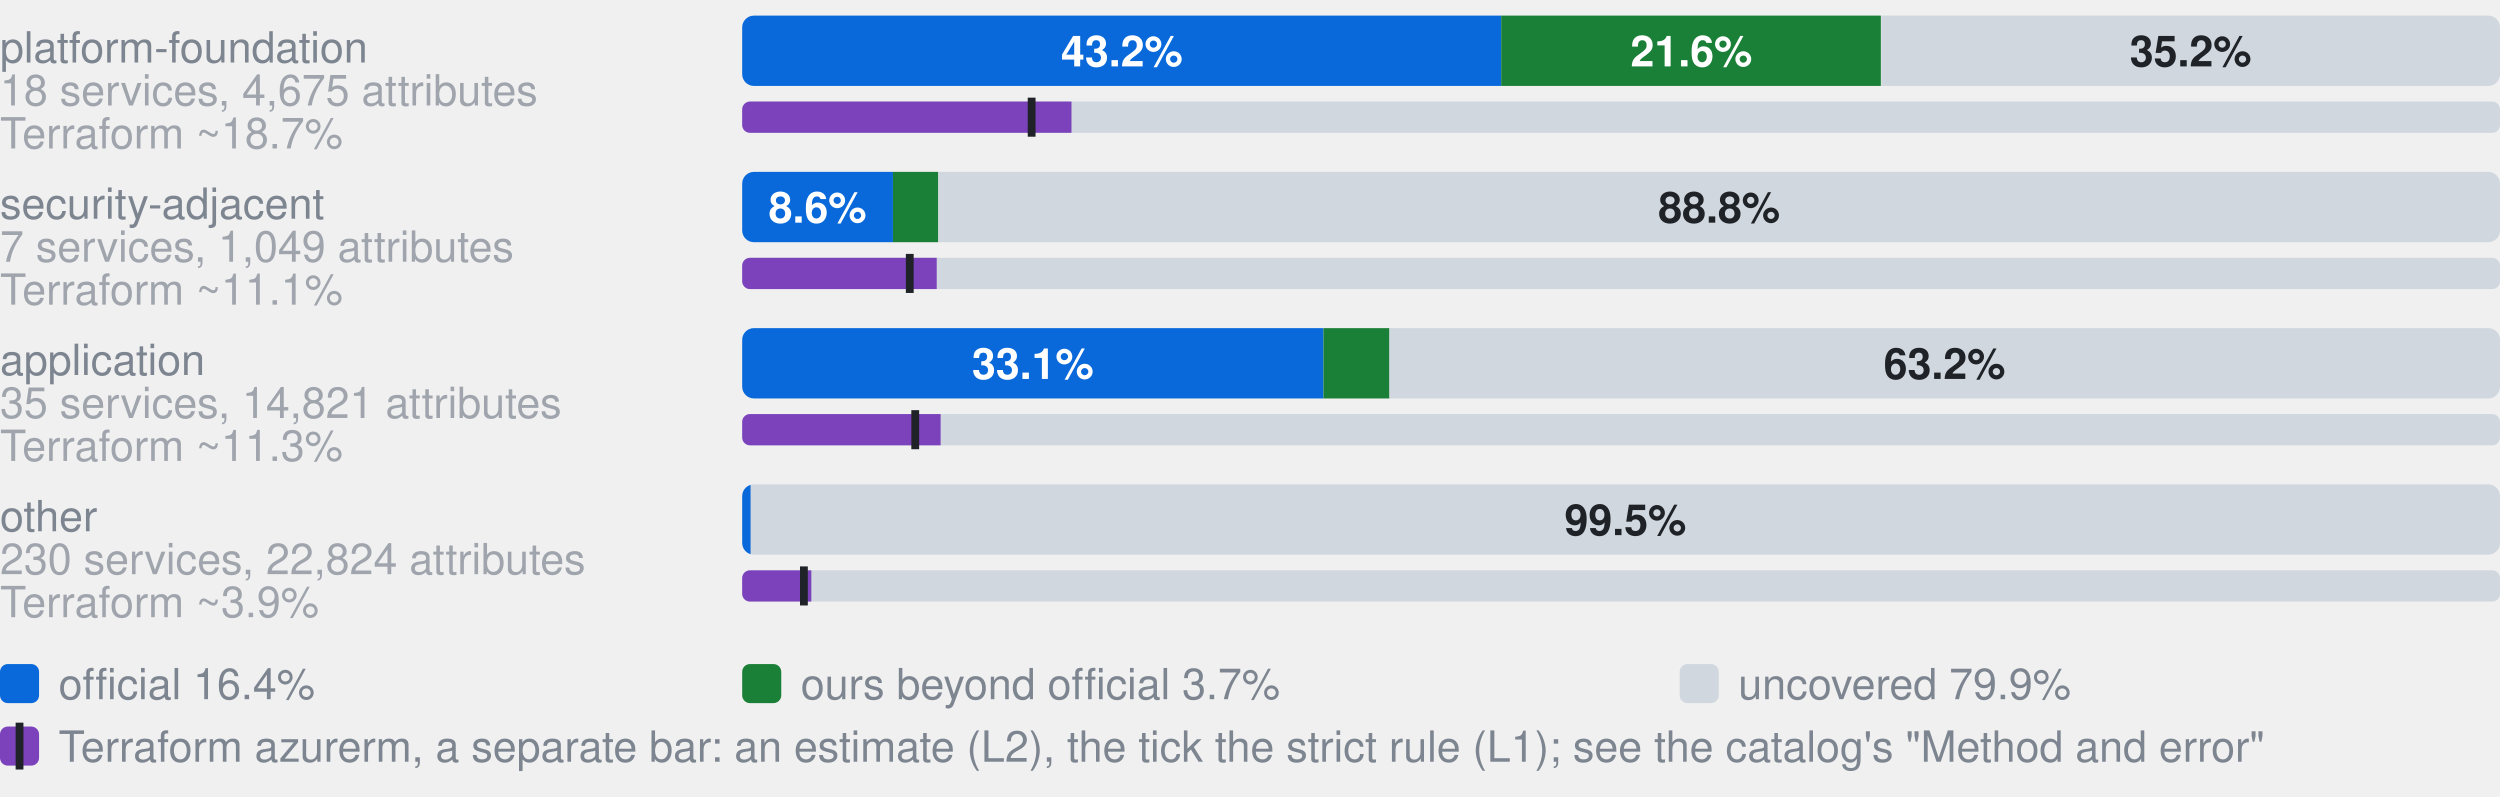
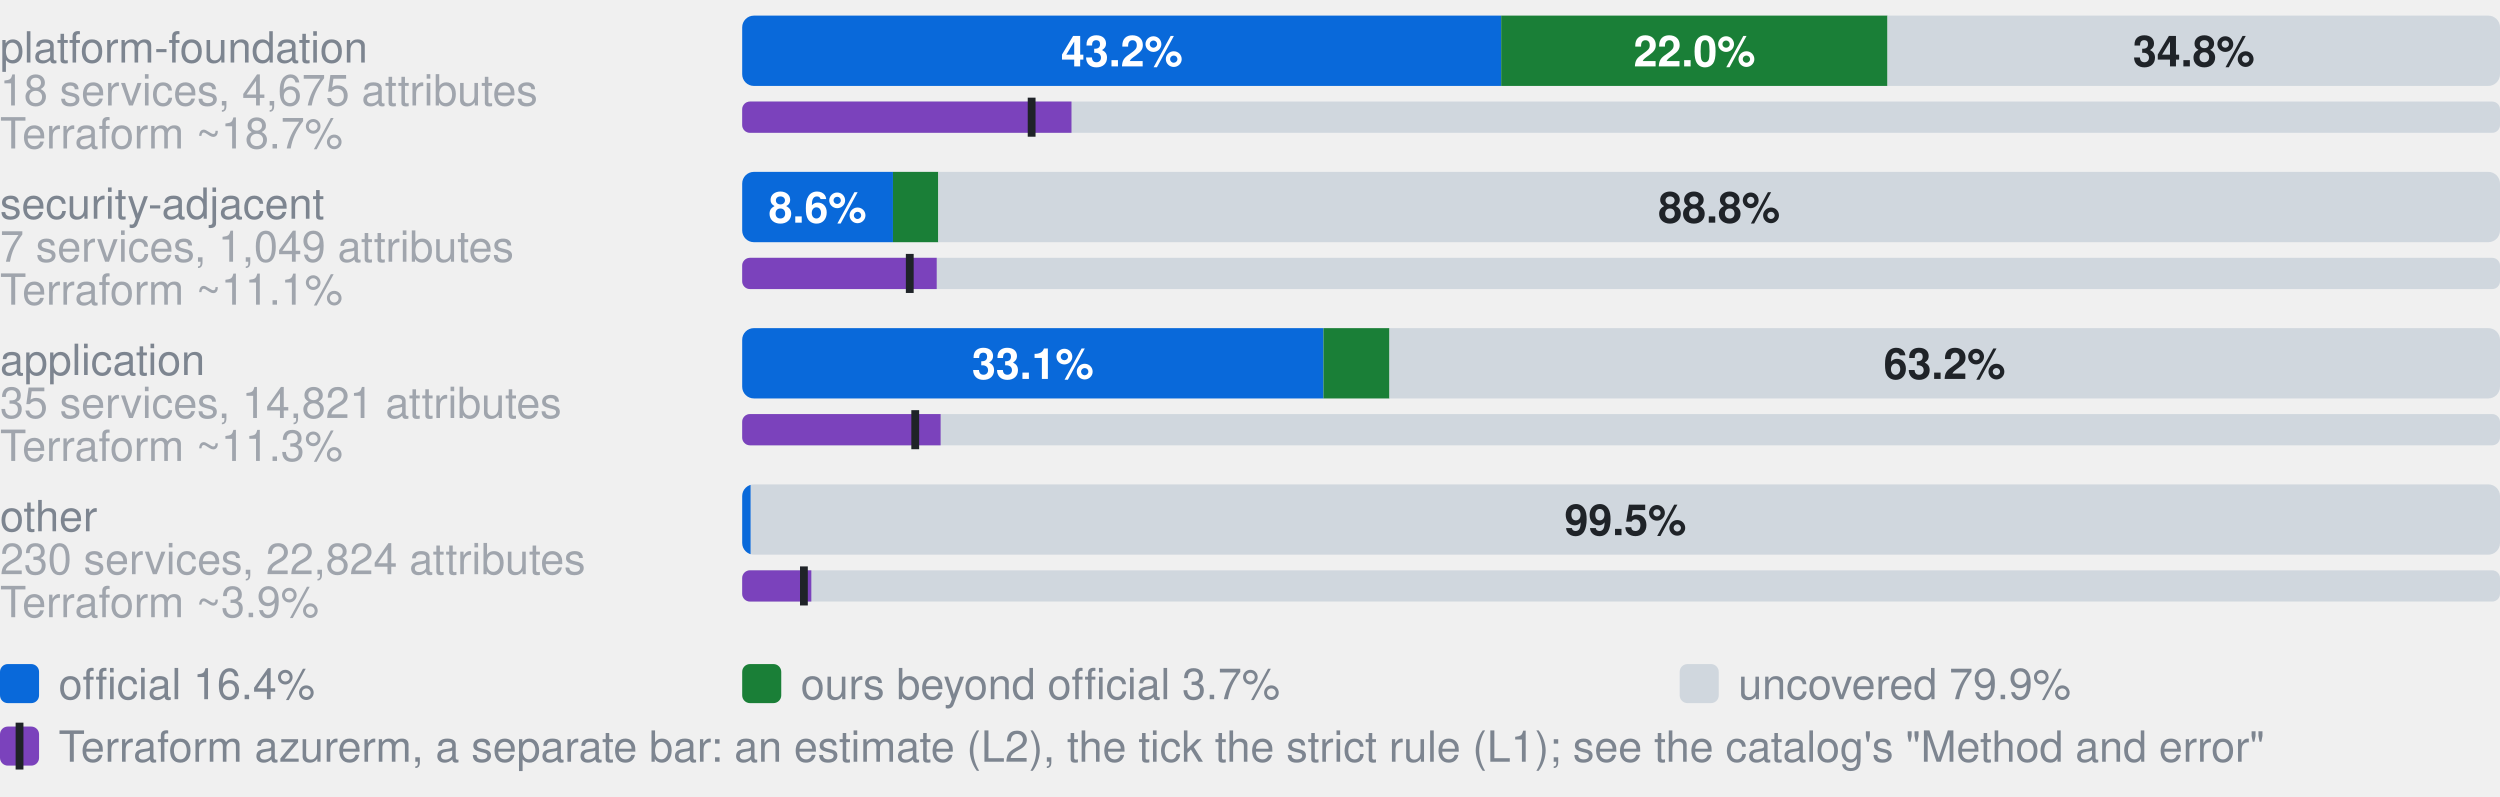
- <svg xmlns="http://www.w3.org/2000/svg" width="640" height="204" viewBox="0 0 640 204" role="img" aria-label="Coverage by category. platform-foundation, 18 services, 4,675 attributes: 43.2% official, 21.6% ours beyond official, 35.2% uncovered, of 4675 attributes; Terraform azurerm, an estimate: 18.7% (L2), 16.5% by the strict rule (L1); security-adjacent, 7 services, 1,049 attributes: 8.6% official, 2.6% ours beyond official, 88.8% uncovered, of 1049 attributes; Terraform azurerm, an estimate: 11.1% (L2), 9.5% by the strict rule (L1); application, 35 services, 14,821 attributes: 33.1% official, 3.8% ours beyond official, 63.2% uncovered, of 14821 attributes; Terraform azurerm, an estimate: 11.3% (L2), 9.8% by the strict rule (L1); other, 230 services, 22,824 attributes: 0.5% official, 0.0% ours beyond official, 99.5% uncovered, of 22824 attributes; Terraform azurerm, an estimate: 3.9% (L2), 3.5% by the strict rule (L1)">
+ <svg xmlns="http://www.w3.org/2000/svg" width="640" height="204" viewBox="0 0 640 204" role="img" aria-label="Coverage by category. platform-foundation, 18 services, 4,675 attributes: 43.2% official, 22.0% ours beyond official, 34.8% uncovered, of 4675 attributes; Terraform azurerm, an estimate: 18.7% (L2), 16.5% by the strict rule (L1); security-adjacent, 7 services, 1,049 attributes: 8.6% official, 2.6% ours beyond official, 88.8% uncovered, of 1049 attributes; Terraform azurerm, an estimate: 11.1% (L2), 9.5% by the strict rule (L1); application, 35 services, 14,821 attributes: 33.1% official, 3.8% ours beyond official, 63.2% uncovered, of 14821 attributes; Terraform azurerm, an estimate: 11.3% (L2), 9.8% by the strict rule (L1); other, 230 services, 22,824 attributes: 0.5% official, 0.0% ours beyond official, 99.5% uncovered, of 22824 attributes; Terraform azurerm, an estimate: 3.9% (L2), 3.5% by the strict rule (L1)">
  <style>text{font-family:-apple-system,BlinkMacSystemFont,"Segoe UI",Helvetica,Arial,sans-serif}.s{font-size:11px;font-weight:600}.t{font-size:11px;fill:#7d8590}.h{font-size:12px;font-weight:600;fill:#7d8590}</style>
  <text x="0" y="16.0" class="t">platform-foundation</text>
  <text x="0" y="27.0" class="t" opacity="0.7">18 services, 4,675 attributes</text>
  <clipPath id="g0">
    <rect x="190.0" y="4.0" width="450.0" height="18.0" rx="3" />
  </clipPath>
  <g clip-path="url(#g0)">
    <rect x="190.0" y="4.0" width="194.3" height="18.0" fill="#0969da" />
-     <rect x="384.3" y="4.0" width="97.2" height="18.0" fill="#1a7f37" />
-     <rect x="481.6" y="4.0" width="158.4" height="18.0" fill="#d0d7de" />
+     <rect x="384.3" y="4.0" width="98.9" height="18.0" fill="#1a7f37" />
+     <rect x="483.2" y="4.0" width="156.8" height="18.0" fill="#d0d7de" />
  </g>
  <text x="287.2" y="17.0" text-anchor="middle" fill="#fff" class="s">43.2%</text>
-   <text x="433.0" y="17.0" text-anchor="middle" fill="#fff" class="s">21.6%</text>
-   <text x="560.8" y="17.0" text-anchor="middle" fill="#1f2328" class="s">35.2%</text>
+   <text x="433.8" y="17.0" text-anchor="middle" fill="#fff" class="s">22.0%</text>
+   <text x="561.6" y="17.0" text-anchor="middle" fill="#1f2328" class="s">34.8%</text>
  <text x="0" y="38.0" class="t" opacity="0.7">Terraform ~18.7%</text>
  <clipPath id="t0">
    <rect x="190.0" y="26.0" width="450.0" height="8.0" rx="2" />
  </clipPath>
  <g clip-path="url(#t0)">
    <rect x="190.0" y="26.0" width="450.0" height="8.0" fill="#d0d7de" />
    <rect x="190.0" y="26.0" width="84.3" height="8.0" fill="#7b42bc" />
  </g>
  <rect x="263.1" y="25.0" width="2" height="10.0" fill="#1f2328" />
  <text x="0" y="56.0" class="t">security-adjacent</text>
  <text x="0" y="67.0" class="t" opacity="0.7">7 services, 1,049 attributes</text>
  <clipPath id="g1">
    <rect x="190.0" y="44.0" width="450.0" height="18.0" rx="3" />
  </clipPath>
  <g clip-path="url(#g1)">
    <rect x="190.0" y="44.0" width="38.6" height="18.0" fill="#0969da" />
    <rect x="228.6" y="44.0" width="11.6" height="18.0" fill="#1a7f37" />
    <rect x="240.2" y="44.0" width="399.8" height="18.0" fill="#d0d7de" />
  </g>
  <text x="209.3" y="57.0" text-anchor="middle" fill="#fff" class="s">8.6%</text>
  <text x="440.1" y="57.0" text-anchor="middle" fill="#1f2328" class="s">88.8%</text>
  <text x="0" y="78.0" class="t" opacity="0.7">Terraform ~11.1%</text>
  <clipPath id="t1">
    <rect x="190.0" y="66.0" width="450.0" height="8.0" rx="2" />
  </clipPath>
  <g clip-path="url(#t1)">
    <rect x="190.0" y="66.0" width="450.0" height="8.0" fill="#d0d7de" />
    <rect x="190.0" y="66.0" width="49.8" height="8.0" fill="#7b42bc" />
  </g>
  <rect x="231.9" y="65.0" width="2" height="10.0" fill="#1f2328" />
  <text x="0" y="96.0" class="t">application</text>
  <text x="0" y="107.0" class="t" opacity="0.7">35 services, 14,821 attributes</text>
  <clipPath id="g2">
    <rect x="190.0" y="84.0" width="450.0" height="18.0" rx="3" />
  </clipPath>
  <g clip-path="url(#g2)">
    <rect x="190.0" y="84.0" width="148.8" height="18.0" fill="#0969da" />
    <rect x="338.8" y="84.0" width="16.9" height="18.0" fill="#1a7f37" />
    <rect x="355.7" y="84.0" width="284.3" height="18.0" fill="#d0d7de" />
  </g>
  <text x="264.4" y="97.0" text-anchor="middle" fill="#fff" class="s">33.1%</text>
  <text x="497.8" y="97.0" text-anchor="middle" fill="#1f2328" class="s">63.2%</text>
  <text x="0" y="118.0" class="t" opacity="0.7">Terraform ~11.3%</text>
  <clipPath id="t2">
    <rect x="190.0" y="106.0" width="450.0" height="8.0" rx="2" />
  </clipPath>
  <g clip-path="url(#t2)">
    <rect x="190.0" y="106.0" width="450.0" height="8.0" fill="#d0d7de" />
    <rect x="190.0" y="106.0" width="50.8" height="8.0" fill="#7b42bc" />
  </g>
  <rect x="233.3" y="105.0" width="2" height="10.0" fill="#1f2328" />
  <text x="0" y="136.0" class="t">other</text>
  <text x="0" y="147.0" class="t" opacity="0.7">230 services, 22,824 attributes</text>
  <clipPath id="g3">
    <rect x="190.0" y="124.0" width="450.0" height="18.0" rx="3" />
  </clipPath>
  <g clip-path="url(#g3)">
    <rect x="190.0" y="124.0" width="2.2" height="18.0" fill="#0969da" />
    <rect x="192.2" y="124.0" width="0.0" height="18.0" fill="#1a7f37" />
    <rect x="192.2" y="124.0" width="447.8" height="18.0" fill="#d0d7de" />
  </g>
  <text x="416.1" y="137.0" text-anchor="middle" fill="#1f2328" class="s">99.5%</text>
  <text x="0" y="158.0" class="t" opacity="0.7">Terraform ~3.9%</text>
  <clipPath id="t3">
    <rect x="190.0" y="146.0" width="450.0" height="8.0" rx="2" />
  </clipPath>
  <g clip-path="url(#t3)">
    <rect x="190.0" y="146.0" width="450.0" height="8.0" fill="#d0d7de" />
    <rect x="190.0" y="146.0" width="17.7" height="8.0" fill="#7b42bc" />
  </g>
  <rect x="204.8" y="145.0" width="2" height="10.0" fill="#1f2328" />
  <rect x="0" y="170" width="10" height="10" rx="2" fill="#0969da" />
  <text x="15" y="179" class="t">official 16.4%</text>
  <rect x="190" y="170" width="10" height="10" rx="2" fill="#1a7f37" />
  <text x="205" y="179" class="t">ours beyond official 3.7%</text>
  <rect x="430" y="170" width="10" height="10" rx="2" fill="#d0d7de" />
  <text x="445" y="179" class="t">uncovered 79.9%</text>
  <rect x="0" y="186" width="10" height="10" rx="2" fill="#7b42bc" />
  <rect x="4" y="185" width="2" height="12" fill="#1f2328" />
  <text x="15" y="195" class="t">Terraform azurerm, a separate bar: an estimate (L2), the tick the strict rule (L1); see the catalog's "Method and error"</text>
</svg>
